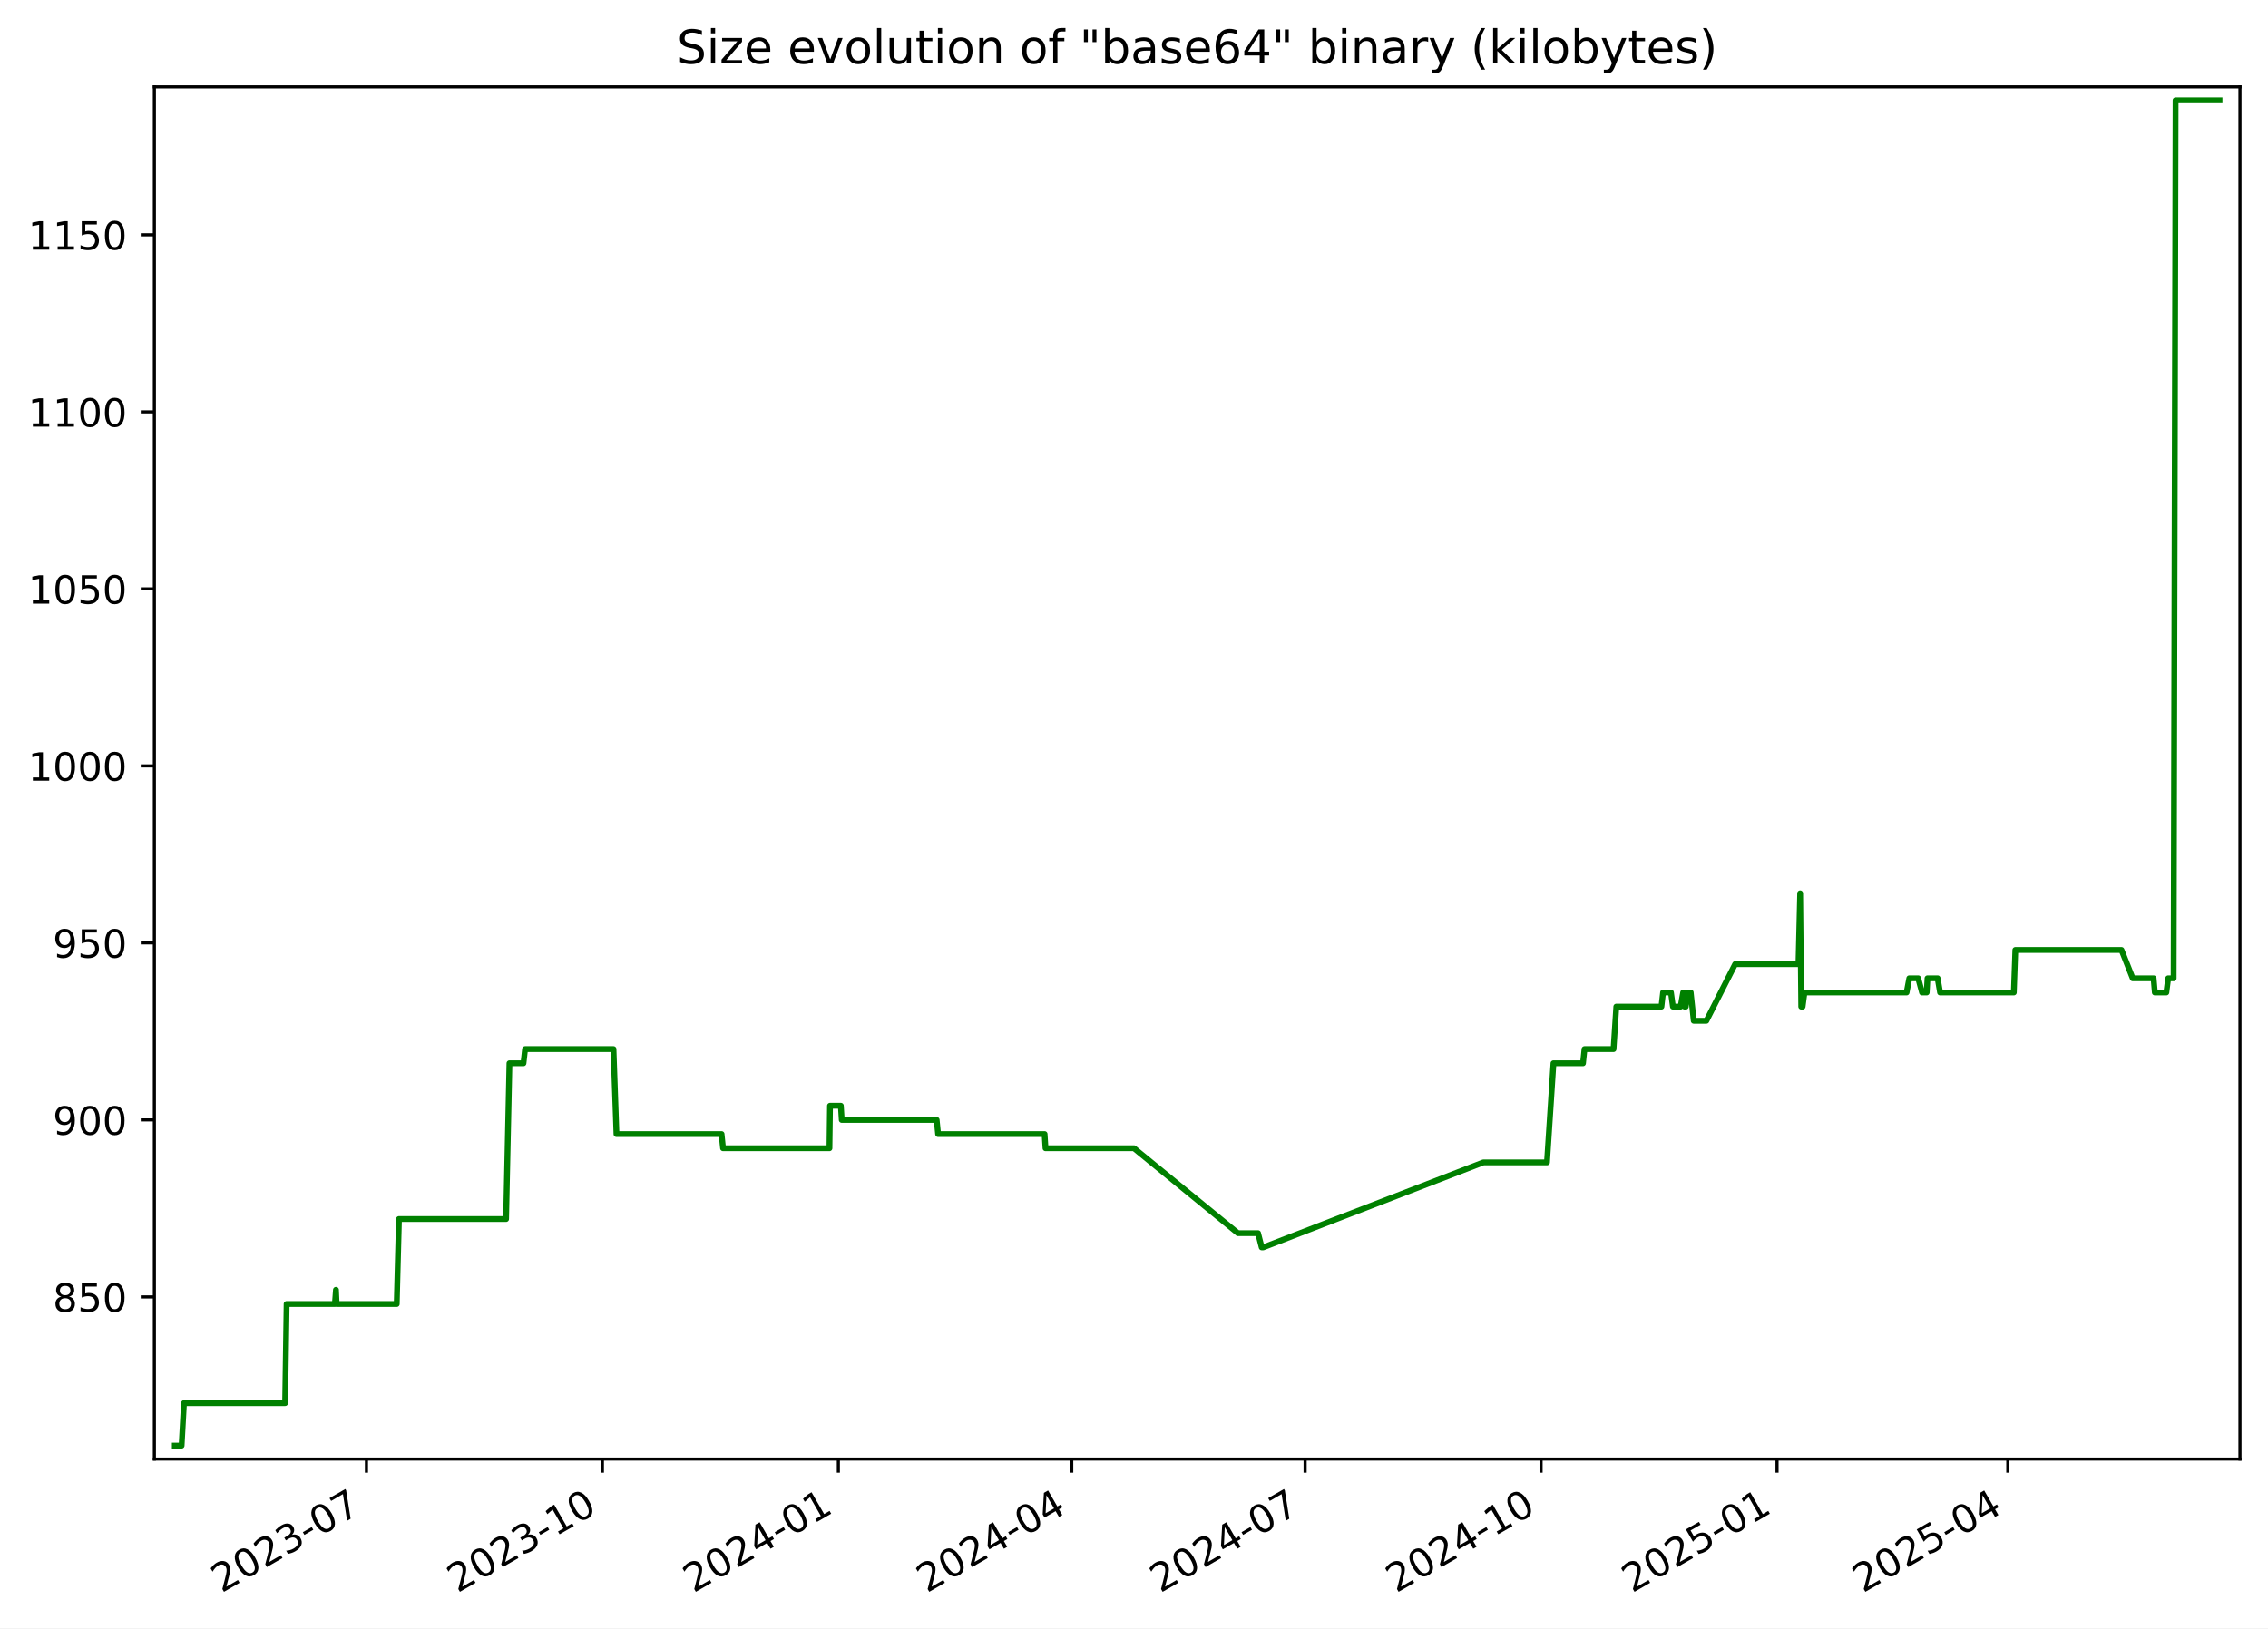
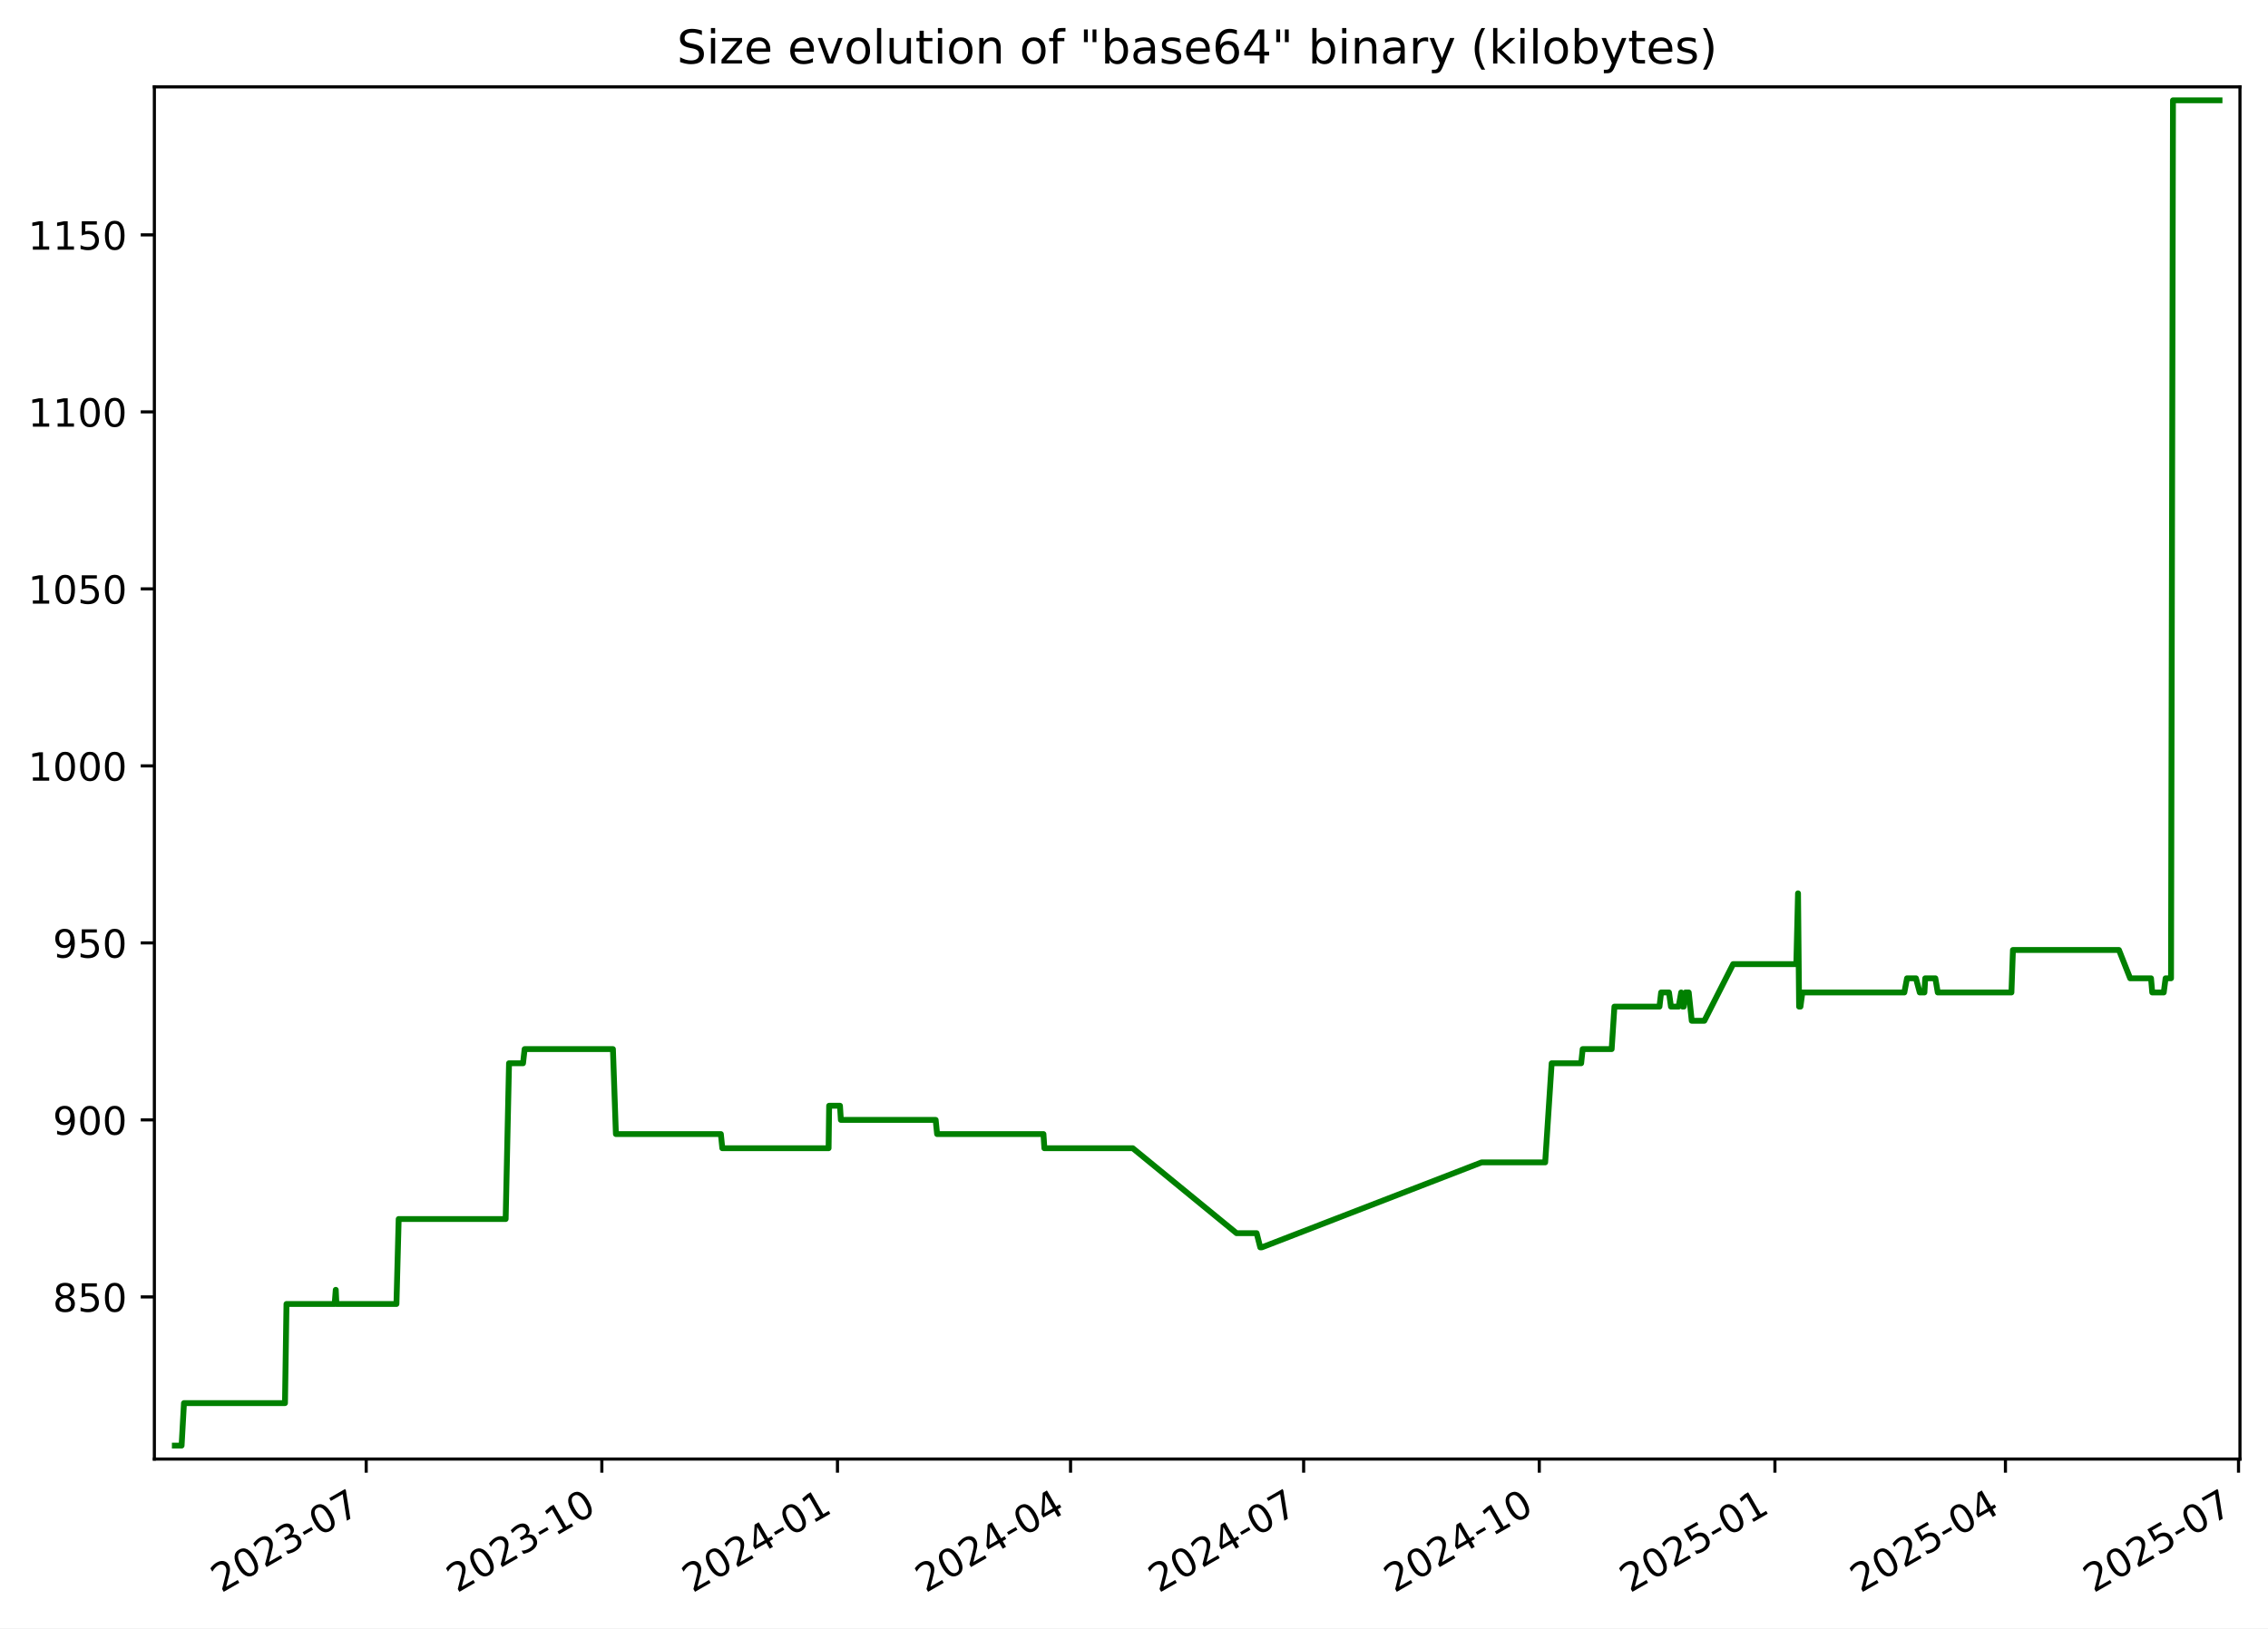
<svg xmlns="http://www.w3.org/2000/svg" xmlns:xlink="http://www.w3.org/1999/xlink" width="582.53pt" height="418.303pt" viewBox="0 0 582.53 418.303" version="1.1">
  <defs>
    <style type="text/css">*{stroke-linejoin: round; stroke-linecap: butt}</style>
  </defs>
  <g id="figure_1">
    <g id="patch_1">
      <path d="M -0 418.303  L 582.53 418.303  L 582.53 0  L -0 0  z " style="fill: #ffffff" />
    </g>
    <g id="axes_1">
      <g id="patch_2">
        <path d="M 39.65 374.83  L 575.33 374.83  L 575.33 22.318  L 39.65 22.318  z " style="fill: #ffffff" />
      </g>
      <g id="matplotlib.axis_1">
        <g id="xtick_1">
          <g id="line2d_1">
            <defs>
-               <path id="mc0da2cb684" d="M 0 0  L 0 3.5  " style="stroke: #000000; stroke-width: 0.8" />
+               <path id="m9700caaddf" d="M 0 0  L 0 3.5  " style="stroke: #000000; stroke-width: 0.8" />
            </defs>
            <g>
-               <use xlink:href="#mc0da2cb684" x="94.122" y="374.83" style="stroke: #000000; stroke-width: 0.8" />
+               <use xlink:href="#m9700caaddf" x="94.058" y="374.83" style="stroke: #000000; stroke-width: 0.8" />
            </g>
          </g>
          <g id="text_1">
-             <g transform="translate(56.89734 409.302) rotate(-30) scale(0.1 -0.1)">
+             <g transform="translate(56.83306 409.302) rotate(-30) scale(0.1 -0.1)">
              <defs>
                <path id="DejaVuSans-32" d="M 1228 531  L 3431 531  L 3431 0  L 469 0  L 469 531  Q 828 903 1448 1529  Q 2069 2156 2228 2338  Q 2531 2678 2651 2914  Q 2772 3150 2772 3378  Q 2772 3750 2511 3984  Q 2250 4219 1831 4219  Q 1534 4219 1204 4116  Q 875 4013 500 3803  L 500 4441  Q 881 4594 1212 4672  Q 1544 4750 1819 4750  Q 2544 4750 2975 4387  Q 3406 4025 3406 3419  Q 3406 3131 3298 2873  Q 3191 2616 2906 2266  Q 2828 2175 2409 1742  Q 1991 1309 1228 531  z " transform="scale(0.015625)" />
                <path id="DejaVuSans-30" d="M 2034 4250  Q 1547 4250 1301 3770  Q 1056 3291 1056 2328  Q 1056 1369 1301 889  Q 1547 409 2034 409  Q 2525 409 2770 889  Q 3016 1369 3016 2328  Q 3016 3291 2770 3770  Q 2525 4250 2034 4250  z M 2034 4750  Q 2819 4750 3233 4129  Q 3647 3509 3647 2328  Q 3647 1150 3233 529  Q 2819 -91 2034 -91  Q 1250 -91 836 529  Q 422 1150 422 2328  Q 422 3509 836 4129  Q 1250 4750 2034 4750  z " transform="scale(0.015625)" />
                <path id="DejaVuSans-33" d="M 2597 2516  Q 3050 2419 3304 2112  Q 3559 1806 3559 1356  Q 3559 666 3084 287  Q 2609 -91 1734 -91  Q 1441 -91 1130 -33  Q 819 25 488 141  L 488 750  Q 750 597 1062 519  Q 1375 441 1716 441  Q 2309 441 2620 675  Q 2931 909 2931 1356  Q 2931 1769 2642 2001  Q 2353 2234 1838 2234  L 1294 2234  L 1294 2753  L 1863 2753  Q 2328 2753 2575 2939  Q 2822 3125 2822 3475  Q 2822 3834 2567 4026  Q 2313 4219 1838 4219  Q 1578 4219 1281 4162  Q 984 4106 628 3988  L 628 4550  Q 988 4650 1302 4700  Q 1616 4750 1894 4750  Q 2613 4750 3031 4423  Q 3450 4097 3450 3541  Q 3450 3153 3228 2886  Q 3006 2619 2597 2516  z " transform="scale(0.015625)" />
                <path id="DejaVuSans-2d" d="M 313 2009  L 1997 2009  L 1997 1497  L 313 1497  L 313 2009  z " transform="scale(0.015625)" />
                <path id="DejaVuSans-37" d="M 525 4666  L 3525 4666  L 3525 4397  L 1831 0  L 1172 0  L 2766 4134  L 525 4134  L 525 4666  z " transform="scale(0.015625)" />
              </defs>
              <use xlink:href="#DejaVuSans-32" />
              <use xlink:href="#DejaVuSans-30" x="63.623" />
              <use xlink:href="#DejaVuSans-32" x="127.246" />
              <use xlink:href="#DejaVuSans-33" x="190.869" />
              <use xlink:href="#DejaVuSans-2d" x="254.492" />
              <use xlink:href="#DejaVuSans-30" x="290.576" />
              <use xlink:href="#DejaVuSans-37" x="354.199" />
            </g>
          </g>
        </g>
        <g id="xtick_2">
          <g id="line2d_2">
            <g>
-               <use xlink:href="#mc0da2cb684" x="154.725" y="374.83" style="stroke: #000000; stroke-width: 0.8" />
+               <use xlink:href="#m9700caaddf" x="154.582" y="374.83" style="stroke: #000000; stroke-width: 0.8" />
            </g>
          </g>
          <g id="text_2">
-             <g transform="translate(117.5002 409.302) rotate(-30) scale(0.1 -0.1)">
+             <g transform="translate(117.3567 409.302) rotate(-30) scale(0.1 -0.1)">
              <defs>
                <path id="DejaVuSans-31" d="M 794 531  L 1825 531  L 1825 4091  L 703 3866  L 703 4441  L 1819 4666  L 2450 4666  L 2450 531  L 3481 531  L 3481 0  L 794 0  L 794 531  z " transform="scale(0.015625)" />
              </defs>
              <use xlink:href="#DejaVuSans-32" />
              <use xlink:href="#DejaVuSans-30" x="63.623" />
              <use xlink:href="#DejaVuSans-32" x="127.246" />
              <use xlink:href="#DejaVuSans-33" x="190.869" />
              <use xlink:href="#DejaVuSans-2d" x="254.492" />
              <use xlink:href="#DejaVuSans-31" x="290.576" />
              <use xlink:href="#DejaVuSans-30" x="354.199" />
            </g>
          </g>
        </g>
        <g id="xtick_3">
          <g id="line2d_3">
            <g>
-               <use xlink:href="#mc0da2cb684" x="215.328" y="374.83" style="stroke: #000000; stroke-width: 0.8" />
+               <use xlink:href="#m9700caaddf" x="215.105" y="374.83" style="stroke: #000000; stroke-width: 0.8" />
            </g>
          </g>
          <g id="text_3">
-             <g transform="translate(178.103 409.302) rotate(-30) scale(0.1 -0.1)">
+             <g transform="translate(177.8804 409.302) rotate(-30) scale(0.1 -0.1)">
              <defs>
                <path id="DejaVuSans-34" d="M 2419 4116  L 825 1625  L 2419 1625  L 2419 4116  z M 2253 4666  L 3047 4666  L 3047 1625  L 3713 1625  L 3713 1100  L 3047 1100  L 3047 0  L 2419 0  L 2419 1100  L 313 1100  L 313 1709  L 2253 4666  z " transform="scale(0.015625)" />
              </defs>
              <use xlink:href="#DejaVuSans-32" />
              <use xlink:href="#DejaVuSans-30" x="63.623" />
              <use xlink:href="#DejaVuSans-32" x="127.246" />
              <use xlink:href="#DejaVuSans-34" x="190.869" />
              <use xlink:href="#DejaVuSans-2d" x="254.492" />
              <use xlink:href="#DejaVuSans-30" x="290.576" />
              <use xlink:href="#DejaVuSans-31" x="354.199" />
            </g>
          </g>
        </g>
        <g id="xtick_4">
          <g id="line2d_4">
            <g>
-               <use xlink:href="#mc0da2cb684" x="275.272" y="374.83" style="stroke: #000000; stroke-width: 0.8" />
+               <use xlink:href="#m9700caaddf" x="274.971" y="374.83" style="stroke: #000000; stroke-width: 0.8" />
            </g>
          </g>
          <g id="text_4">
-             <g transform="translate(238.047 409.302) rotate(-30) scale(0.1 -0.1)">
+             <g transform="translate(237.7461 409.302) rotate(-30) scale(0.1 -0.1)">
              <use xlink:href="#DejaVuSans-32" />
              <use xlink:href="#DejaVuSans-30" x="63.623" />
              <use xlink:href="#DejaVuSans-32" x="127.246" />
              <use xlink:href="#DejaVuSans-34" x="190.869" />
              <use xlink:href="#DejaVuSans-2d" x="254.492" />
              <use xlink:href="#DejaVuSans-30" x="290.576" />
              <use xlink:href="#DejaVuSans-34" x="354.199" />
            </g>
          </g>
        </g>
        <g id="xtick_5">
          <g id="line2d_5">
            <g>
-               <use xlink:href="#mc0da2cb684" x="335.216" y="374.83" style="stroke: #000000; stroke-width: 0.8" />
+               <use xlink:href="#m9700caaddf" x="334.837" y="374.83" style="stroke: #000000; stroke-width: 0.8" />
            </g>
          </g>
          <g id="text_5">
-             <g transform="translate(297.9911 409.302) rotate(-30) scale(0.1 -0.1)">
+             <g transform="translate(297.6119 409.302) rotate(-30) scale(0.1 -0.1)">
              <use xlink:href="#DejaVuSans-32" />
              <use xlink:href="#DejaVuSans-30" x="63.623" />
              <use xlink:href="#DejaVuSans-32" x="127.246" />
              <use xlink:href="#DejaVuSans-34" x="190.869" />
              <use xlink:href="#DejaVuSans-2d" x="254.492" />
              <use xlink:href="#DejaVuSans-30" x="290.576" />
              <use xlink:href="#DejaVuSans-37" x="354.199" />
            </g>
          </g>
        </g>
        <g id="xtick_6">
          <g id="line2d_6">
            <g>
-               <use xlink:href="#mc0da2cb684" x="395.819" y="374.83" style="stroke: #000000; stroke-width: 0.8" />
+               <use xlink:href="#m9700caaddf" x="395.36" y="374.83" style="stroke: #000000; stroke-width: 0.8" />
            </g>
          </g>
          <g id="text_6">
-             <g transform="translate(358.5939 409.302) rotate(-30) scale(0.1 -0.1)">
+             <g transform="translate(358.1356 409.302) rotate(-30) scale(0.1 -0.1)">
              <use xlink:href="#DejaVuSans-32" />
              <use xlink:href="#DejaVuSans-30" x="63.623" />
              <use xlink:href="#DejaVuSans-32" x="127.246" />
              <use xlink:href="#DejaVuSans-34" x="190.869" />
              <use xlink:href="#DejaVuSans-2d" x="254.492" />
              <use xlink:href="#DejaVuSans-31" x="290.576" />
              <use xlink:href="#DejaVuSans-30" x="354.199" />
            </g>
          </g>
        </g>
        <g id="xtick_7">
          <g id="line2d_7">
            <g>
-               <use xlink:href="#mc0da2cb684" x="456.422" y="374.83" style="stroke: #000000; stroke-width: 0.8" />
+               <use xlink:href="#m9700caaddf" x="455.884" y="374.83" style="stroke: #000000; stroke-width: 0.8" />
            </g>
          </g>
          <g id="text_7">
-             <g transform="translate(419.1967 409.302) rotate(-30) scale(0.1 -0.1)">
+             <g transform="translate(418.6592 409.302) rotate(-30) scale(0.1 -0.1)">
              <defs>
                <path id="DejaVuSans-35" d="M 691 4666  L 3169 4666  L 3169 4134  L 1269 4134  L 1269 2991  Q 1406 3038 1543 3061  Q 1681 3084 1819 3084  Q 2600 3084 3056 2656  Q 3513 2228 3513 1497  Q 3513 744 3044 326  Q 2575 -91 1722 -91  Q 1428 -91 1123 -41  Q 819 9 494 109  L 494 744  Q 775 591 1075 516  Q 1375 441 1709 441  Q 2250 441 2565 725  Q 2881 1009 2881 1497  Q 2881 1984 2565 2268  Q 2250 2553 1709 2553  Q 1456 2553 1204 2497  Q 953 2441 691 2322  L 691 4666  z " transform="scale(0.015625)" />
              </defs>
              <use xlink:href="#DejaVuSans-32" />
              <use xlink:href="#DejaVuSans-30" x="63.623" />
              <use xlink:href="#DejaVuSans-32" x="127.246" />
              <use xlink:href="#DejaVuSans-35" x="190.869" />
              <use xlink:href="#DejaVuSans-2d" x="254.492" />
              <use xlink:href="#DejaVuSans-30" x="290.576" />
              <use xlink:href="#DejaVuSans-31" x="354.199" />
            </g>
          </g>
        </g>
        <g id="xtick_8">
          <g id="line2d_8">
            <g>
-               <use xlink:href="#mc0da2cb684" x="515.707" y="374.83" style="stroke: #000000; stroke-width: 0.8" />
+               <use xlink:href="#m9700caaddf" x="515.092" y="374.83" style="stroke: #000000; stroke-width: 0.8" />
            </g>
          </g>
          <g id="text_8">
-             <g transform="translate(478.4821 409.302) rotate(-30) scale(0.1 -0.1)">
+             <g transform="translate(477.8671 409.302) rotate(-30) scale(0.1 -0.1)">
              <use xlink:href="#DejaVuSans-32" />
              <use xlink:href="#DejaVuSans-30" x="63.623" />
              <use xlink:href="#DejaVuSans-32" x="127.246" />
              <use xlink:href="#DejaVuSans-35" x="190.869" />
              <use xlink:href="#DejaVuSans-2d" x="254.492" />
              <use xlink:href="#DejaVuSans-30" x="290.576" />
              <use xlink:href="#DejaVuSans-34" x="354.199" />
+             </g>
+           </g>
+         </g>
+         <g id="xtick_9">
+           <g id="line2d_9">
+             <g>
+               <use xlink:href="#m9700caaddf" x="574.958" y="374.83" style="stroke: #000000; stroke-width: 0.8" />
+             </g>
+           </g>
+           <g id="text_9">
+             <g transform="translate(537.7329 409.302) rotate(-30) scale(0.1 -0.1)">
+               <use xlink:href="#DejaVuSans-32" />
+               <use xlink:href="#DejaVuSans-30" x="63.623" />
+               <use xlink:href="#DejaVuSans-32" x="127.246" />
+               <use xlink:href="#DejaVuSans-35" x="190.869" />
+               <use xlink:href="#DejaVuSans-2d" x="254.492" />
+               <use xlink:href="#DejaVuSans-30" x="290.576" />
+               <use xlink:href="#DejaVuSans-37" x="354.199" />
            </g>
          </g>
        </g>
      </g>
      <g id="matplotlib.axis_2">
        <g id="ytick_1">
-           <g id="line2d_9">
+           <g id="line2d_10">
            <defs>
-               <path id="m5e59535ef8" d="M 0 0  L -3.5 0  " style="stroke: #000000; stroke-width: 0.8" />
+               <path id="m8157b5a7e6" d="M 0 0  L -3.5 0  " style="stroke: #000000; stroke-width: 0.8" />
            </defs>
            <g>
-               <use xlink:href="#m5e59535ef8" x="39.65" y="333.176" style="stroke: #000000; stroke-width: 0.8" />
-             </g>
-           </g>
-           <g id="text_9">
+               <use xlink:href="#m8157b5a7e6" x="39.65" y="333.176" style="stroke: #000000; stroke-width: 0.8" />
+             </g>
+           </g>
+           <g id="text_10">
            <g transform="translate(13.5625 336.9754) scale(0.1 -0.1)">
              <defs>
                <path id="DejaVuSans-38" d="M 2034 2216  Q 1584 2216 1326 1975  Q 1069 1734 1069 1313  Q 1069 891 1326 650  Q 1584 409 2034 409  Q 2484 409 2743 651  Q 3003 894 3003 1313  Q 3003 1734 2745 1975  Q 2488 2216 2034 2216  z M 1403 2484  Q 997 2584 770 2862  Q 544 3141 544 3541  Q 544 4100 942 4425  Q 1341 4750 2034 4750  Q 2731 4750 3128 4425  Q 3525 4100 3525 3541  Q 3525 3141 3298 2862  Q 3072 2584 2669 2484  Q 3125 2378 3379 2068  Q 3634 1759 3634 1313  Q 3634 634 3220 271  Q 2806 -91 2034 -91  Q 1263 -91 848 271  Q 434 634 434 1313  Q 434 1759 690 2068  Q 947 2378 1403 2484  z M 1172 3481  Q 1172 3119 1398 2916  Q 1625 2713 2034 2713  Q 2441 2713 2670 2916  Q 2900 3119 2900 3481  Q 2900 3844 2670 4047  Q 2441 4250 2034 4250  Q 1625 4250 1398 4047  Q 1172 3844 1172 3481  z " transform="scale(0.015625)" />
              </defs>
              <use xlink:href="#DejaVuSans-38" />
              <use xlink:href="#DejaVuSans-35" x="63.623" />
              <use xlink:href="#DejaVuSans-30" x="127.246" />
            </g>
          </g>
        </g>
        <g id="ytick_2">
-           <g id="line2d_10">
-             <g>
-               <use xlink:href="#m5e59535ef8" x="39.65" y="287.703" style="stroke: #000000; stroke-width: 0.8" />
-             </g>
-           </g>
-           <g id="text_10">
+           <g id="line2d_11">
+             <g>
+               <use xlink:href="#m8157b5a7e6" x="39.65" y="287.703" style="stroke: #000000; stroke-width: 0.8" />
+             </g>
+           </g>
+           <g id="text_11">
            <g transform="translate(13.5625 291.5018) scale(0.1 -0.1)">
              <defs>
                <path id="DejaVuSans-39" d="M 703 97  L 703 672  Q 941 559 1184 500  Q 1428 441 1663 441  Q 2288 441 2617 861  Q 2947 1281 2994 2138  Q 2813 1869 2534 1725  Q 2256 1581 1919 1581  Q 1219 1581 811 2004  Q 403 2428 403 3163  Q 403 3881 828 4315  Q 1253 4750 1959 4750  Q 2769 4750 3195 4129  Q 3622 3509 3622 2328  Q 3622 1225 3098 567  Q 2575 -91 1691 -91  Q 1453 -91 1209 -44  Q 966 3 703 97  z M 1959 2075  Q 2384 2075 2632 2365  Q 2881 2656 2881 3163  Q 2881 3666 2632 3958  Q 2384 4250 1959 4250  Q 1534 4250 1286 3958  Q 1038 3666 1038 3163  Q 1038 2656 1286 2365  Q 1534 2075 1959 2075  z " transform="scale(0.015625)" />
              </defs>
              <use xlink:href="#DejaVuSans-39" />
              <use xlink:href="#DejaVuSans-30" x="63.623" />
              <use xlink:href="#DejaVuSans-30" x="127.246" />
            </g>
          </g>
        </g>
        <g id="ytick_3">
-           <g id="line2d_11">
-             <g>
-               <use xlink:href="#m5e59535ef8" x="39.65" y="242.229" style="stroke: #000000; stroke-width: 0.8" />
-             </g>
-           </g>
-           <g id="text_11">
+           <g id="line2d_12">
+             <g>
+               <use xlink:href="#m8157b5a7e6" x="39.65" y="242.229" style="stroke: #000000; stroke-width: 0.8" />
+             </g>
+           </g>
+           <g id="text_12">
            <g transform="translate(13.5625 246.0281) scale(0.1 -0.1)">
              <use xlink:href="#DejaVuSans-39" />
              <use xlink:href="#DejaVuSans-35" x="63.623" />
              <use xlink:href="#DejaVuSans-30" x="127.246" />
            </g>
          </g>
        </g>
        <g id="ytick_4">
-           <g id="line2d_12">
-             <g>
-               <use xlink:href="#m5e59535ef8" x="39.65" y="196.755" style="stroke: #000000; stroke-width: 0.8" />
-             </g>
-           </g>
-           <g id="text_12">
+           <g id="line2d_13">
+             <g>
+               <use xlink:href="#m8157b5a7e6" x="39.65" y="196.755" style="stroke: #000000; stroke-width: 0.8" />
+             </g>
+           </g>
+           <g id="text_13">
            <g transform="translate(7.2 200.5544) scale(0.1 -0.1)">
              <use xlink:href="#DejaVuSans-31" />
              <use xlink:href="#DejaVuSans-30" x="63.623" />
              <use xlink:href="#DejaVuSans-30" x="127.246" />
              <use xlink:href="#DejaVuSans-30" x="190.869" />
            </g>
          </g>
        </g>
        <g id="ytick_5">
-           <g id="line2d_13">
-             <g>
-               <use xlink:href="#m5e59535ef8" x="39.65" y="151.281" style="stroke: #000000; stroke-width: 0.8" />
-             </g>
-           </g>
-           <g id="text_13">
+           <g id="line2d_14">
+             <g>
+               <use xlink:href="#m8157b5a7e6" x="39.65" y="151.281" style="stroke: #000000; stroke-width: 0.8" />
+             </g>
+           </g>
+           <g id="text_14">
            <g transform="translate(7.2 155.0807) scale(0.1 -0.1)">
              <use xlink:href="#DejaVuSans-31" />
              <use xlink:href="#DejaVuSans-30" x="63.623" />
              <use xlink:href="#DejaVuSans-35" x="127.246" />
              <use xlink:href="#DejaVuSans-30" x="190.869" />
            </g>
          </g>
        </g>
        <g id="ytick_6">
-           <g id="line2d_14">
-             <g>
-               <use xlink:href="#m5e59535ef8" x="39.65" y="105.808" style="stroke: #000000; stroke-width: 0.8" />
-             </g>
-           </g>
-           <g id="text_14">
+           <g id="line2d_15">
+             <g>
+               <use xlink:href="#m8157b5a7e6" x="39.65" y="105.808" style="stroke: #000000; stroke-width: 0.8" />
+             </g>
+           </g>
+           <g id="text_15">
            <g transform="translate(7.2 109.607) scale(0.1 -0.1)">
              <use xlink:href="#DejaVuSans-31" />
              <use xlink:href="#DejaVuSans-31" x="63.623" />
              <use xlink:href="#DejaVuSans-30" x="127.246" />
              <use xlink:href="#DejaVuSans-30" x="190.869" />
            </g>
          </g>
        </g>
        <g id="ytick_7">
-           <g id="line2d_15">
-             <g>
-               <use xlink:href="#m5e59535ef8" x="39.65" y="60.334" style="stroke: #000000; stroke-width: 0.8" />
-             </g>
-           </g>
-           <g id="text_15">
+           <g id="line2d_16">
+             <g>
+               <use xlink:href="#m8157b5a7e6" x="39.65" y="60.334" style="stroke: #000000; stroke-width: 0.8" />
+             </g>
+           </g>
+           <g id="text_16">
            <g transform="translate(7.2 64.13334) scale(0.1 -0.1)">
              <use xlink:href="#DejaVuSans-31" />
              <use xlink:href="#DejaVuSans-31" x="63.623" />
              <use xlink:href="#DejaVuSans-35" x="127.246" />
              <use xlink:href="#DejaVuSans-30" x="190.869" />
            </g>
          </g>
        </g>
      </g>
-       <g id="line2d_16">
-         <path d="M 44.902 371.374  L 46.646 371.374  L 47.256 360.46  L 73.236 360.46  L 73.621 334.995  L 86.014 334.995  L 86.294 331.357  L 86.461 334.995  L 101.901 334.995  L 102.475 313.168  L 129.989 313.168  L 130.856 273.151  L 134.456 273.151  L 134.868 269.513  L 157.577 269.513  L 158.341 291.34  L 185.335 291.34  L 185.712 294.978  L 213.042 294.978  L 213.184 284.065  L 215.97 284.065  L 216.198 287.703  L 240.58 287.703  L 240.95 291.34  L 268.302 291.34  L 268.536 294.978  L 291.266 294.978  L 317.965 316.806  L 323.132 316.806  L 324.06 320.444  L 324.461 320.444  L 380.988 298.616  L 397.337 298.616  L 399.005 273.151  L 406.593 273.151  L 406.977 269.513  L 414.433 269.513  L 415.146 258.599  L 426.732 258.599  L 427.155 254.961  L 429.178 254.961  L 429.685 258.599  L 431.662 258.599  L 432.311 254.961  L 432.685 258.599  L 432.992 258.599  L 433.431 254.961  L 434.257 254.961  L 435.03 262.237  L 438.273 262.237  L 445.672 247.686  L 461.926 247.686  L 462.365 229.496  L 462.641 258.599  L 462.991 258.599  L 463.477 254.961  L 489.706 254.961  L 490.398 251.324  L 492.693 251.324  L 493.667 254.961  L 494.867 254.961  L 495.074 251.324  L 497.682 251.324  L 498.303 254.961  L 517.248 254.961  L 517.636 244.048  L 544.904 244.048  L 547.782 251.324  L 553.148 251.324  L 553.465 254.961  L 556.419 254.961  L 556.896 251.324  L 558.294 251.324  L 558.794 25.774  L 570.078 25.774  L 570.078 25.774  " clip-path="url(#p7fa0f6f6fc)" style="fill: none; stroke: #008000; stroke-width: 1.5; stroke-linecap: square" />
+       <g id="line2d_17">
+         <path d="M 44.902 371.374  L 46.643 371.374  L 47.252 360.46  L 73.199 360.46  L 73.584 334.995  L 85.96 334.995  L 86.24 331.357  L 86.407 334.995  L 101.827 334.995  L 102.4 313.168  L 129.878 313.168  L 130.744 273.151  L 134.339 273.151  L 134.751 269.513  L 157.43 269.513  L 158.193 291.34  L 185.152 291.34  L 185.528 294.978  L 212.822 294.978  L 212.964 284.065  L 215.747 284.065  L 215.974 287.703  L 240.325 287.703  L 240.694 291.34  L 268.01 291.34  L 268.244 294.978  L 290.945 294.978  L 317.608 316.806  L 322.768 316.806  L 323.695 320.444  L 324.096 320.444  L 380.549 298.616  L 396.877 298.616  L 398.542 273.151  L 406.121 273.151  L 406.504 269.513  L 413.951 269.513  L 414.662 258.599  L 426.233 258.599  L 426.656 254.961  L 428.676 254.961  L 429.183 258.599  L 431.156 258.599  L 431.805 254.961  L 432.178 258.599  L 432.485 258.599  L 432.923 254.961  L 433.748 254.961  L 434.52 262.237  L 437.759 262.237  L 445.149 247.686  L 461.381 247.686  L 461.819 229.496  L 462.095 258.599  L 462.445 258.599  L 462.93 254.961  L 489.125 254.961  L 489.816 251.324  L 492.108 251.324  L 493.081 254.961  L 494.28 254.961  L 494.486 251.324  L 497.091 251.324  L 497.71 254.961  L 516.631 254.961  L 517.018 244.048  L 544.25 244.048  L 547.125 251.324  L 552.484 251.324  L 552.8 254.961  L 555.751 254.961  L 556.227 251.324  L 557.623 251.324  L 558.123 25.774  L 570.078 25.774  L 570.078 25.774  " clip-path="url(#p3f4edd4e1c)" style="fill: none; stroke: #008000; stroke-width: 1.5; stroke-linecap: square" />
      </g>
      <g id="patch_3">
        <path d="M 39.65 374.83  L 39.65 22.318  " style="fill: none; stroke: #000000; stroke-width: 0.8; stroke-linejoin: miter; stroke-linecap: square" />
      </g>
      <g id="patch_4">
        <path d="M 575.33 374.83  L 575.33 22.318  " style="fill: none; stroke: #000000; stroke-width: 0.8; stroke-linejoin: miter; stroke-linecap: square" />
      </g>
      <g id="patch_5">
        <path d="M 39.65 374.83  L 575.33 374.83  " style="fill: none; stroke: #000000; stroke-width: 0.8; stroke-linejoin: miter; stroke-linecap: square" />
      </g>
      <g id="patch_6">
        <path d="M 39.65 22.318  L 575.33 22.318  " style="fill: none; stroke: #000000; stroke-width: 0.8; stroke-linejoin: miter; stroke-linecap: square" />
      </g>
-       <g id="text_16">
+       <g id="text_17">
        <g transform="translate(173.8559 16.31812) scale(0.12 -0.12)">
          <defs>
            <path id="DejaVuSans-53" d="M 3425 4513  L 3425 3897  Q 3066 4069 2747 4153  Q 2428 4238 2131 4238  Q 1616 4238 1336 4038  Q 1056 3838 1056 3469  Q 1056 3159 1242 3001  Q 1428 2844 1947 2747  L 2328 2669  Q 3034 2534 3370 2195  Q 3706 1856 3706 1288  Q 3706 609 3251 259  Q 2797 -91 1919 -91  Q 1588 -91 1214 -16  Q 841 59 441 206  L 441 856  Q 825 641 1194 531  Q 1563 422 1919 422  Q 2459 422 2753 634  Q 3047 847 3047 1241  Q 3047 1584 2836 1778  Q 2625 1972 2144 2069  L 1759 2144  Q 1053 2284 737 2584  Q 422 2884 422 3419  Q 422 4038 858 4394  Q 1294 4750 2059 4750  Q 2388 4750 2728 4690  Q 3069 4631 3425 4513  z " transform="scale(0.015625)" />
            <path id="DejaVuSans-69" d="M 603 3500  L 1178 3500  L 1178 0  L 603 0  L 603 3500  z M 603 4863  L 1178 4863  L 1178 4134  L 603 4134  L 603 4863  z " transform="scale(0.015625)" />
            <path id="DejaVuSans-7a" d="M 353 3500  L 3084 3500  L 3084 2975  L 922 459  L 3084 459  L 3084 0  L 275 0  L 275 525  L 2438 3041  L 353 3041  L 353 3500  z " transform="scale(0.015625)" />
            <path id="DejaVuSans-65" d="M 3597 1894  L 3597 1613  L 953 1613  Q 991 1019 1311 708  Q 1631 397 2203 397  Q 2534 397 2845 478  Q 3156 559 3463 722  L 3463 178  Q 3153 47 2828 -22  Q 2503 -91 2169 -91  Q 1331 -91 842 396  Q 353 884 353 1716  Q 353 2575 817 3079  Q 1281 3584 2069 3584  Q 2775 3584 3186 3129  Q 3597 2675 3597 1894  z M 3022 2063  Q 3016 2534 2758 2815  Q 2500 3097 2075 3097  Q 1594 3097 1305 2825  Q 1016 2553 972 2059  L 3022 2063  z " transform="scale(0.015625)" />
            <path id="DejaVuSans-20" transform="scale(0.015625)" />
            <path id="DejaVuSans-76" d="M 191 3500  L 800 3500  L 1894 563  L 2988 3500  L 3597 3500  L 2284 0  L 1503 0  L 191 3500  z " transform="scale(0.015625)" />
            <path id="DejaVuSans-6f" d="M 1959 3097  Q 1497 3097 1228 2736  Q 959 2375 959 1747  Q 959 1119 1226 758  Q 1494 397 1959 397  Q 2419 397 2687 759  Q 2956 1122 2956 1747  Q 2956 2369 2687 2733  Q 2419 3097 1959 3097  z M 1959 3584  Q 2709 3584 3137 3096  Q 3566 2609 3566 1747  Q 3566 888 3137 398  Q 2709 -91 1959 -91  Q 1206 -91 779 398  Q 353 888 353 1747  Q 353 2609 779 3096  Q 1206 3584 1959 3584  z " transform="scale(0.015625)" />
            <path id="DejaVuSans-6c" d="M 603 4863  L 1178 4863  L 1178 0  L 603 0  L 603 4863  z " transform="scale(0.015625)" />
            <path id="DejaVuSans-75" d="M 544 1381  L 544 3500  L 1119 3500  L 1119 1403  Q 1119 906 1312 657  Q 1506 409 1894 409  Q 2359 409 2629 706  Q 2900 1003 2900 1516  L 2900 3500  L 3475 3500  L 3475 0  L 2900 0  L 2900 538  Q 2691 219 2414 64  Q 2138 -91 1772 -91  Q 1169 -91 856 284  Q 544 659 544 1381  z M 1991 3584  L 1991 3584  z " transform="scale(0.015625)" />
            <path id="DejaVuSans-74" d="M 1172 4494  L 1172 3500  L 2356 3500  L 2356 3053  L 1172 3053  L 1172 1153  Q 1172 725 1289 603  Q 1406 481 1766 481  L 2356 481  L 2356 0  L 1766 0  Q 1100 0 847 248  Q 594 497 594 1153  L 594 3053  L 172 3053  L 172 3500  L 594 3500  L 594 4494  L 1172 4494  z " transform="scale(0.015625)" />
            <path id="DejaVuSans-6e" d="M 3513 2113  L 3513 0  L 2938 0  L 2938 2094  Q 2938 2591 2744 2837  Q 2550 3084 2163 3084  Q 1697 3084 1428 2787  Q 1159 2491 1159 1978  L 1159 0  L 581 0  L 581 3500  L 1159 3500  L 1159 2956  Q 1366 3272 1645 3428  Q 1925 3584 2291 3584  Q 2894 3584 3203 3211  Q 3513 2838 3513 2113  z " transform="scale(0.015625)" />
            <path id="DejaVuSans-66" d="M 2375 4863  L 2375 4384  L 1825 4384  Q 1516 4384 1395 4259  Q 1275 4134 1275 3809  L 1275 3500  L 2222 3500  L 2222 3053  L 1275 3053  L 1275 0  L 697 0  L 697 3053  L 147 3053  L 147 3500  L 697 3500  L 697 3744  Q 697 4328 969 4595  Q 1241 4863 1831 4863  L 2375 4863  z " transform="scale(0.015625)" />
            <path id="DejaVuSans-22" d="M 1147 4666  L 1147 2931  L 616 2931  L 616 4666  L 1147 4666  z M 2328 4666  L 2328 2931  L 1797 2931  L 1797 4666  L 2328 4666  z " transform="scale(0.015625)" />
            <path id="DejaVuSans-62" d="M 3116 1747  Q 3116 2381 2855 2742  Q 2594 3103 2138 3103  Q 1681 3103 1420 2742  Q 1159 2381 1159 1747  Q 1159 1113 1420 752  Q 1681 391 2138 391  Q 2594 391 2855 752  Q 3116 1113 3116 1747  z M 1159 2969  Q 1341 3281 1617 3432  Q 1894 3584 2278 3584  Q 2916 3584 3314 3078  Q 3713 2572 3713 1747  Q 3713 922 3314 415  Q 2916 -91 2278 -91  Q 1894 -91 1617 61  Q 1341 213 1159 525  L 1159 0  L 581 0  L 581 4863  L 1159 4863  L 1159 2969  z " transform="scale(0.015625)" />
            <path id="DejaVuSans-61" d="M 2194 1759  Q 1497 1759 1228 1600  Q 959 1441 959 1056  Q 959 750 1161 570  Q 1363 391 1709 391  Q 2188 391 2477 730  Q 2766 1069 2766 1631  L 2766 1759  L 2194 1759  z M 3341 1997  L 3341 0  L 2766 0  L 2766 531  Q 2569 213 2275 61  Q 1981 -91 1556 -91  Q 1019 -91 701 211  Q 384 513 384 1019  Q 384 1609 779 1909  Q 1175 2209 1959 2209  L 2766 2209  L 2766 2266  Q 2766 2663 2505 2880  Q 2244 3097 1772 3097  Q 1472 3097 1187 3025  Q 903 2953 641 2809  L 641 3341  Q 956 3463 1253 3523  Q 1550 3584 1831 3584  Q 2591 3584 2966 3190  Q 3341 2797 3341 1997  z " transform="scale(0.015625)" />
            <path id="DejaVuSans-73" d="M 2834 3397  L 2834 2853  Q 2591 2978 2328 3040  Q 2066 3103 1784 3103  Q 1356 3103 1142 2972  Q 928 2841 928 2578  Q 928 2378 1081 2264  Q 1234 2150 1697 2047  L 1894 2003  Q 2506 1872 2764 1633  Q 3022 1394 3022 966  Q 3022 478 2636 193  Q 2250 -91 1575 -91  Q 1294 -91 989 -36  Q 684 19 347 128  L 347 722  Q 666 556 975 473  Q 1284 391 1588 391  Q 1994 391 2212 530  Q 2431 669 2431 922  Q 2431 1156 2273 1281  Q 2116 1406 1581 1522  L 1381 1569  Q 847 1681 609 1914  Q 372 2147 372 2553  Q 372 3047 722 3315  Q 1072 3584 1716 3584  Q 2034 3584 2315 3537  Q 2597 3491 2834 3397  z " transform="scale(0.015625)" />
            <path id="DejaVuSans-36" d="M 2113 2584  Q 1688 2584 1439 2293  Q 1191 2003 1191 1497  Q 1191 994 1439 701  Q 1688 409 2113 409  Q 2538 409 2786 701  Q 3034 994 3034 1497  Q 3034 2003 2786 2293  Q 2538 2584 2113 2584  z M 3366 4563  L 3366 3988  Q 3128 4100 2886 4159  Q 2644 4219 2406 4219  Q 1781 4219 1451 3797  Q 1122 3375 1075 2522  Q 1259 2794 1537 2939  Q 1816 3084 2150 3084  Q 2853 3084 3261 2657  Q 3669 2231 3669 1497  Q 3669 778 3244 343  Q 2819 -91 2113 -91  Q 1303 -91 875 529  Q 447 1150 447 2328  Q 447 3434 972 4092  Q 1497 4750 2381 4750  Q 2619 4750 2861 4703  Q 3103 4656 3366 4563  z " transform="scale(0.015625)" />
            <path id="DejaVuSans-72" d="M 2631 2963  Q 2534 3019 2420 3045  Q 2306 3072 2169 3072  Q 1681 3072 1420 2755  Q 1159 2438 1159 1844  L 1159 0  L 581 0  L 581 3500  L 1159 3500  L 1159 2956  Q 1341 3275 1631 3429  Q 1922 3584 2338 3584  Q 2397 3584 2469 3576  Q 2541 3569 2628 3553  L 2631 2963  z " transform="scale(0.015625)" />
            <path id="DejaVuSans-79" d="M 2059 -325  Q 1816 -950 1584 -1140  Q 1353 -1331 966 -1331  L 506 -1331  L 506 -850  L 844 -850  Q 1081 -850 1212 -737  Q 1344 -625 1503 -206  L 1606 56  L 191 3500  L 800 3500  L 1894 763  L 2988 3500  L 3597 3500  L 2059 -325  z " transform="scale(0.015625)" />
            <path id="DejaVuSans-28" d="M 1984 4856  Q 1566 4138 1362 3434  Q 1159 2731 1159 2009  Q 1159 1288 1364 580  Q 1569 -128 1984 -844  L 1484 -844  Q 1016 -109 783 600  Q 550 1309 550 2009  Q 550 2706 781 3412  Q 1013 4119 1484 4856  L 1984 4856  z " transform="scale(0.015625)" />
            <path id="DejaVuSans-6b" d="M 581 4863  L 1159 4863  L 1159 1991  L 2875 3500  L 3609 3500  L 1753 1863  L 3688 0  L 2938 0  L 1159 1709  L 1159 0  L 581 0  L 581 4863  z " transform="scale(0.015625)" />
            <path id="DejaVuSans-29" d="M 513 4856  L 1013 4856  Q 1481 4119 1714 3412  Q 1947 2706 1947 2009  Q 1947 1309 1714 600  Q 1481 -109 1013 -844  L 513 -844  Q 928 -128 1133 580  Q 1338 1288 1338 2009  Q 1338 2731 1133 3434  Q 928 4138 513 4856  z " transform="scale(0.015625)" />
          </defs>
          <use xlink:href="#DejaVuSans-53" />
          <use xlink:href="#DejaVuSans-69" x="63.477" />
          <use xlink:href="#DejaVuSans-7a" x="91.26" />
          <use xlink:href="#DejaVuSans-65" x="143.75" />
          <use xlink:href="#DejaVuSans-20" x="205.273" />
          <use xlink:href="#DejaVuSans-65" x="237.061" />
          <use xlink:href="#DejaVuSans-76" x="298.584" />
          <use xlink:href="#DejaVuSans-6f" x="357.764" />
          <use xlink:href="#DejaVuSans-6c" x="418.945" />
          <use xlink:href="#DejaVuSans-75" x="446.729" />
          <use xlink:href="#DejaVuSans-74" x="510.107" />
          <use xlink:href="#DejaVuSans-69" x="549.316" />
          <use xlink:href="#DejaVuSans-6f" x="577.1" />
          <use xlink:href="#DejaVuSans-6e" x="638.281" />
          <use xlink:href="#DejaVuSans-20" x="701.66" />
          <use xlink:href="#DejaVuSans-6f" x="733.447" />
          <use xlink:href="#DejaVuSans-66" x="794.629" />
          <use xlink:href="#DejaVuSans-20" x="829.834" />
          <use xlink:href="#DejaVuSans-22" x="861.621" />
          <use xlink:href="#DejaVuSans-62" x="907.617" />
          <use xlink:href="#DejaVuSans-61" x="971.094" />
          <use xlink:href="#DejaVuSans-73" x="1032.373" />
          <use xlink:href="#DejaVuSans-65" x="1084.473" />
          <use xlink:href="#DejaVuSans-36" x="1145.996" />
          <use xlink:href="#DejaVuSans-34" x="1209.619" />
          <use xlink:href="#DejaVuSans-22" x="1273.242" />
          <use xlink:href="#DejaVuSans-20" x="1319.238" />
          <use xlink:href="#DejaVuSans-62" x="1351.025" />
          <use xlink:href="#DejaVuSans-69" x="1414.502" />
          <use xlink:href="#DejaVuSans-6e" x="1442.285" />
          <use xlink:href="#DejaVuSans-61" x="1505.664" />
          <use xlink:href="#DejaVuSans-72" x="1566.943" />
          <use xlink:href="#DejaVuSans-79" x="1608.057" />
          <use xlink:href="#DejaVuSans-20" x="1667.236" />
          <use xlink:href="#DejaVuSans-28" x="1699.023" />
          <use xlink:href="#DejaVuSans-6b" x="1738.037" />
          <use xlink:href="#DejaVuSans-69" x="1795.947" />
          <use xlink:href="#DejaVuSans-6c" x="1823.73" />
          <use xlink:href="#DejaVuSans-6f" x="1851.514" />
          <use xlink:href="#DejaVuSans-62" x="1912.695" />
          <use xlink:href="#DejaVuSans-79" x="1976.172" />
          <use xlink:href="#DejaVuSans-74" x="2035.352" />
          <use xlink:href="#DejaVuSans-65" x="2074.561" />
          <use xlink:href="#DejaVuSans-73" x="2136.084" />
          <use xlink:href="#DejaVuSans-29" x="2188.184" />
        </g>
      </g>
    </g>
  </g>
  <defs>
-     <clipPath id="p7fa0f6f6fc">
+     <clipPath id="p3f4edd4e1c">
      <rect x="39.65" y="22.318" width="535.68" height="352.512" />
    </clipPath>
  </defs>
</svg>
